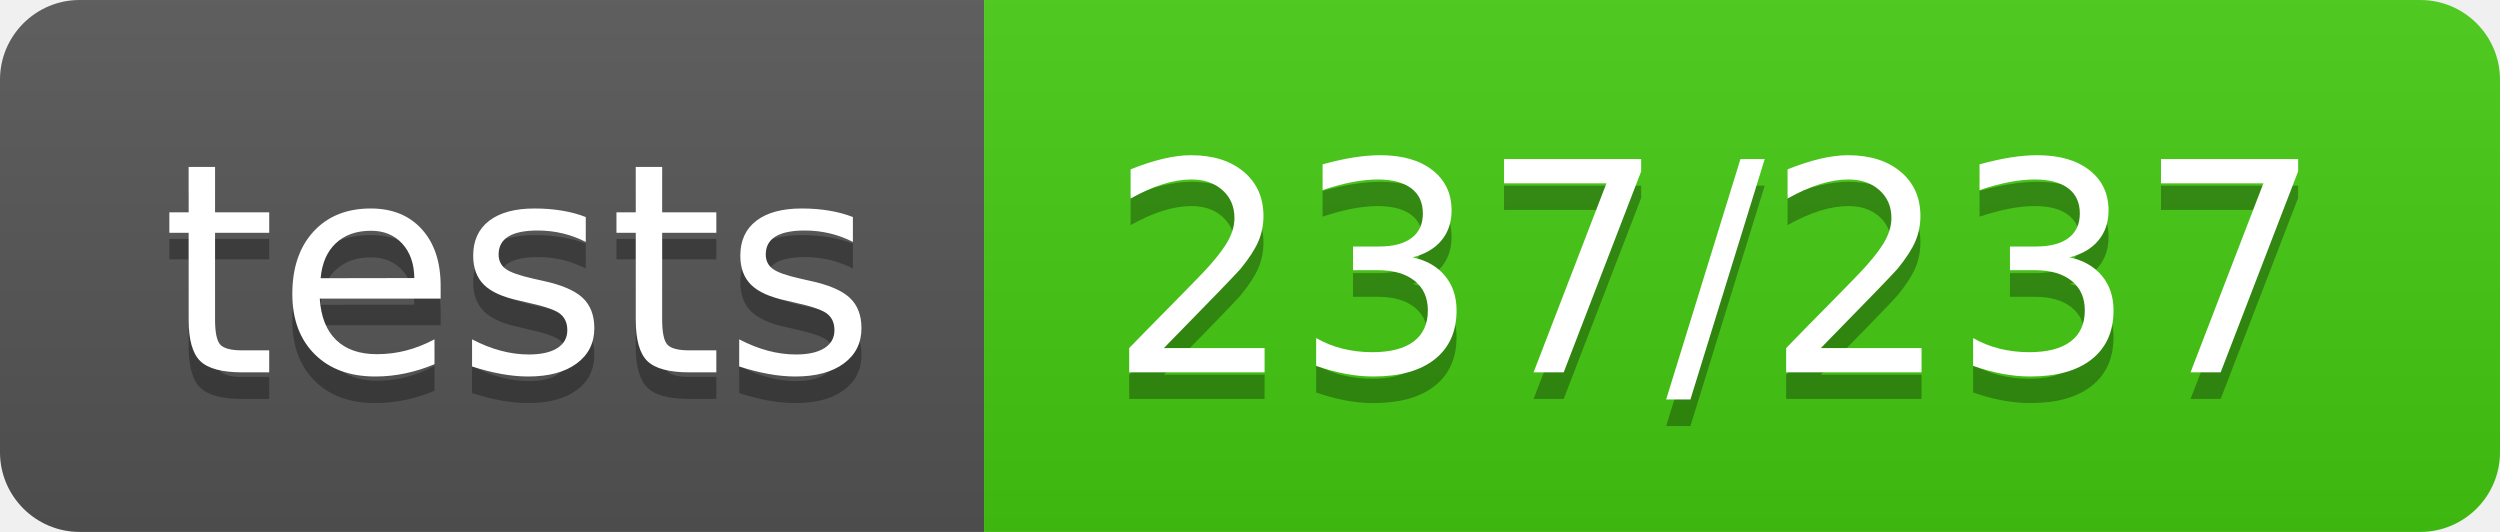
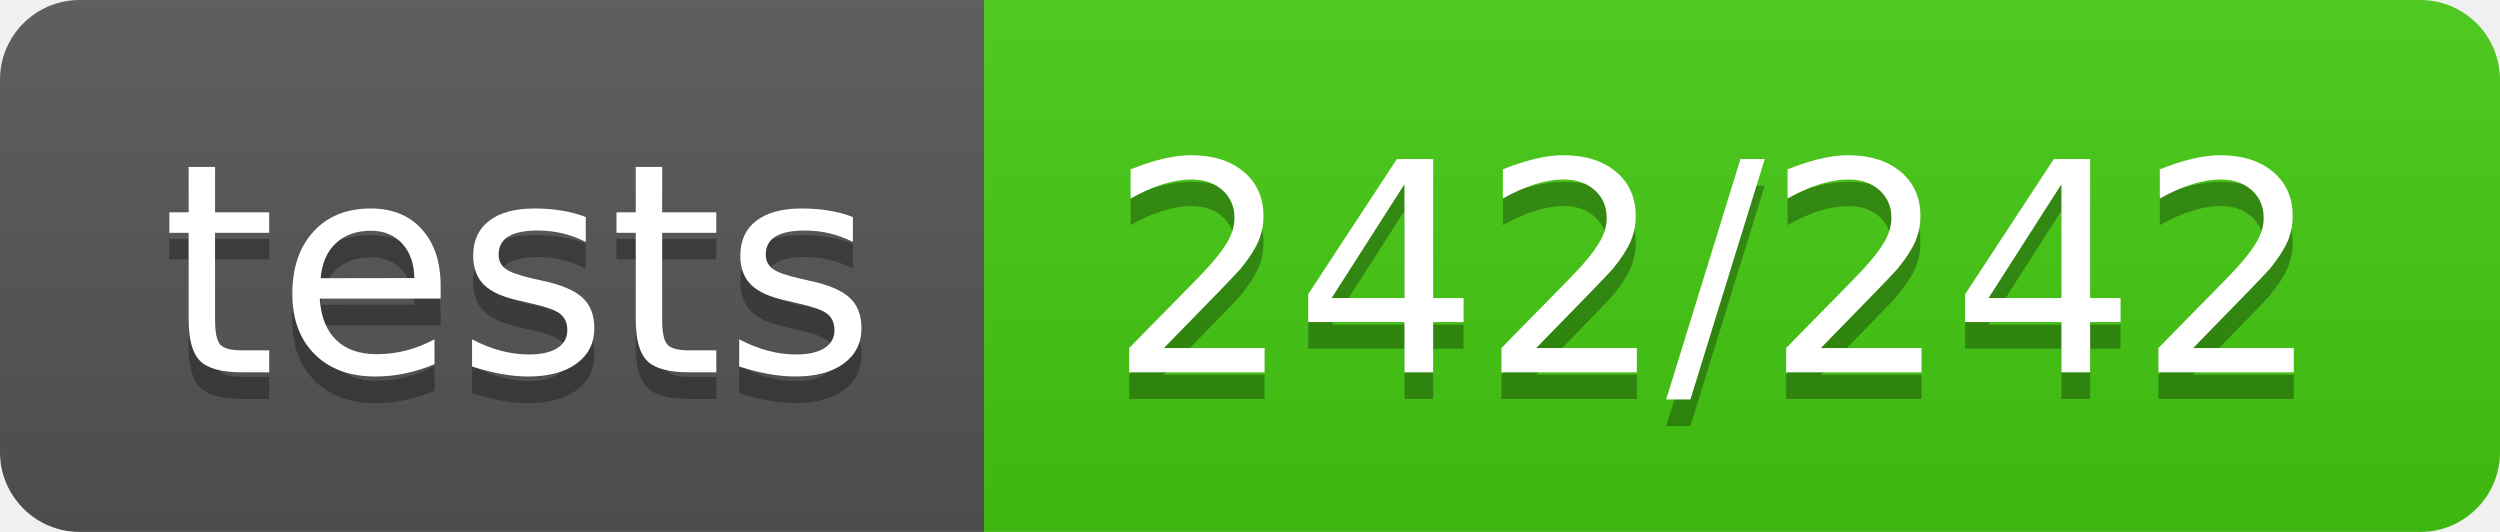
<svg xmlns="http://www.w3.org/2000/svg" width="94" height="20">
  <linearGradient id="b" x2="0" y2="100%">
    <stop offset="0" stop-color="#bbb" stop-opacity=".1" />
    <stop offset="1" stop-opacity=".1" />
  </linearGradient>
  <clipPath id="a">
    <rect width="94" height="20" rx="3" fill="#fff" />
  </clipPath>
  <g clip-path="url(#a)">
    <path fill="#555" d="M0 0h37v20H0z" />
    <path fill="#4c1" d="M37 0h57v20H37z" />
    <path fill="url(#b)" d="M0 0h94v20H0z" />
  </g>
  <g fill="#fff" text-anchor="middle" font-family="DejaVu Sans,Verdana,Geneva,sans-serif" font-size="110">
    <text x="195" y="150" fill="#010101" fill-opacity=".3" transform="scale(.1)" textLength="270">tests</text>
    <text x="195" y="140" transform="scale(.1)" textLength="270">tests</text>
-     <text x="645" y="150" fill="#010101" fill-opacity=".3" transform="scale(.1)" textLength="470">237/237</text>
-     <text x="645" y="140" transform="scale(.1)" textLength="470">237/237</text>
+     <text x="645" y="150" fill="#010101" fill-opacity=".3" transform="scale(.1)" textLength="470">242/242</text>
+     <text x="645" y="140" transform="scale(.1)" textLength="470">242/242</text>
  </g>
</svg>
